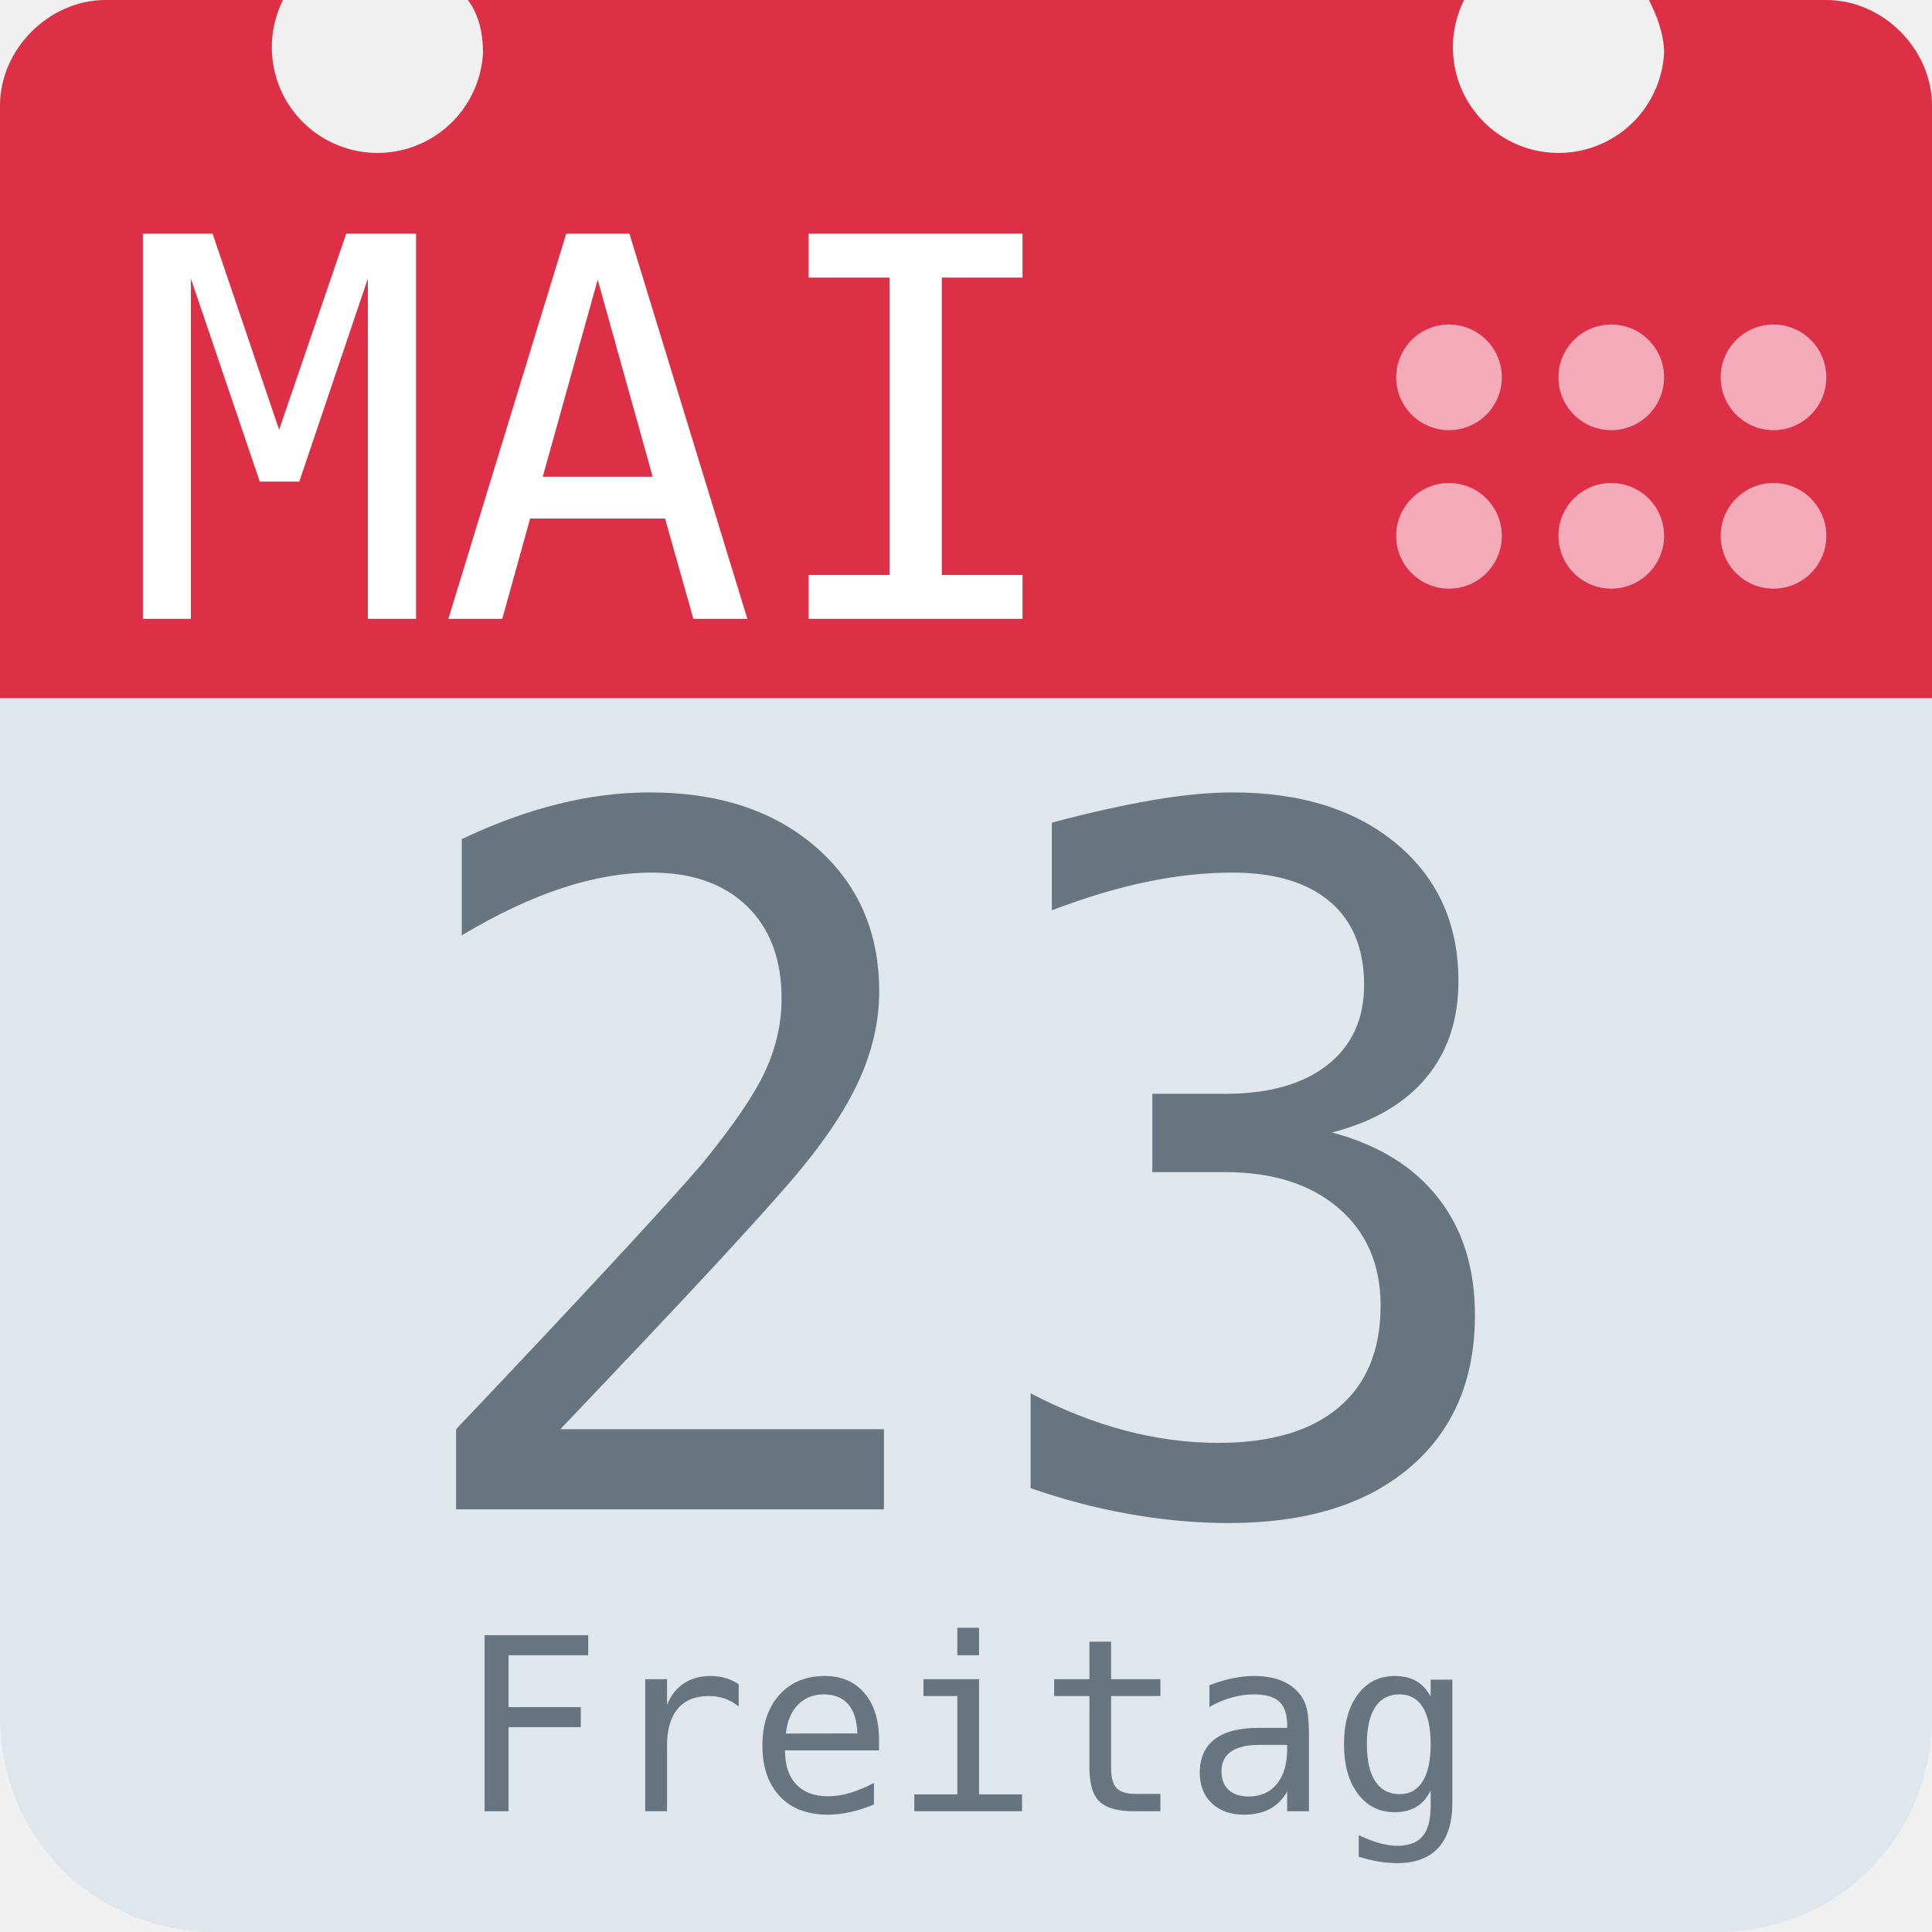
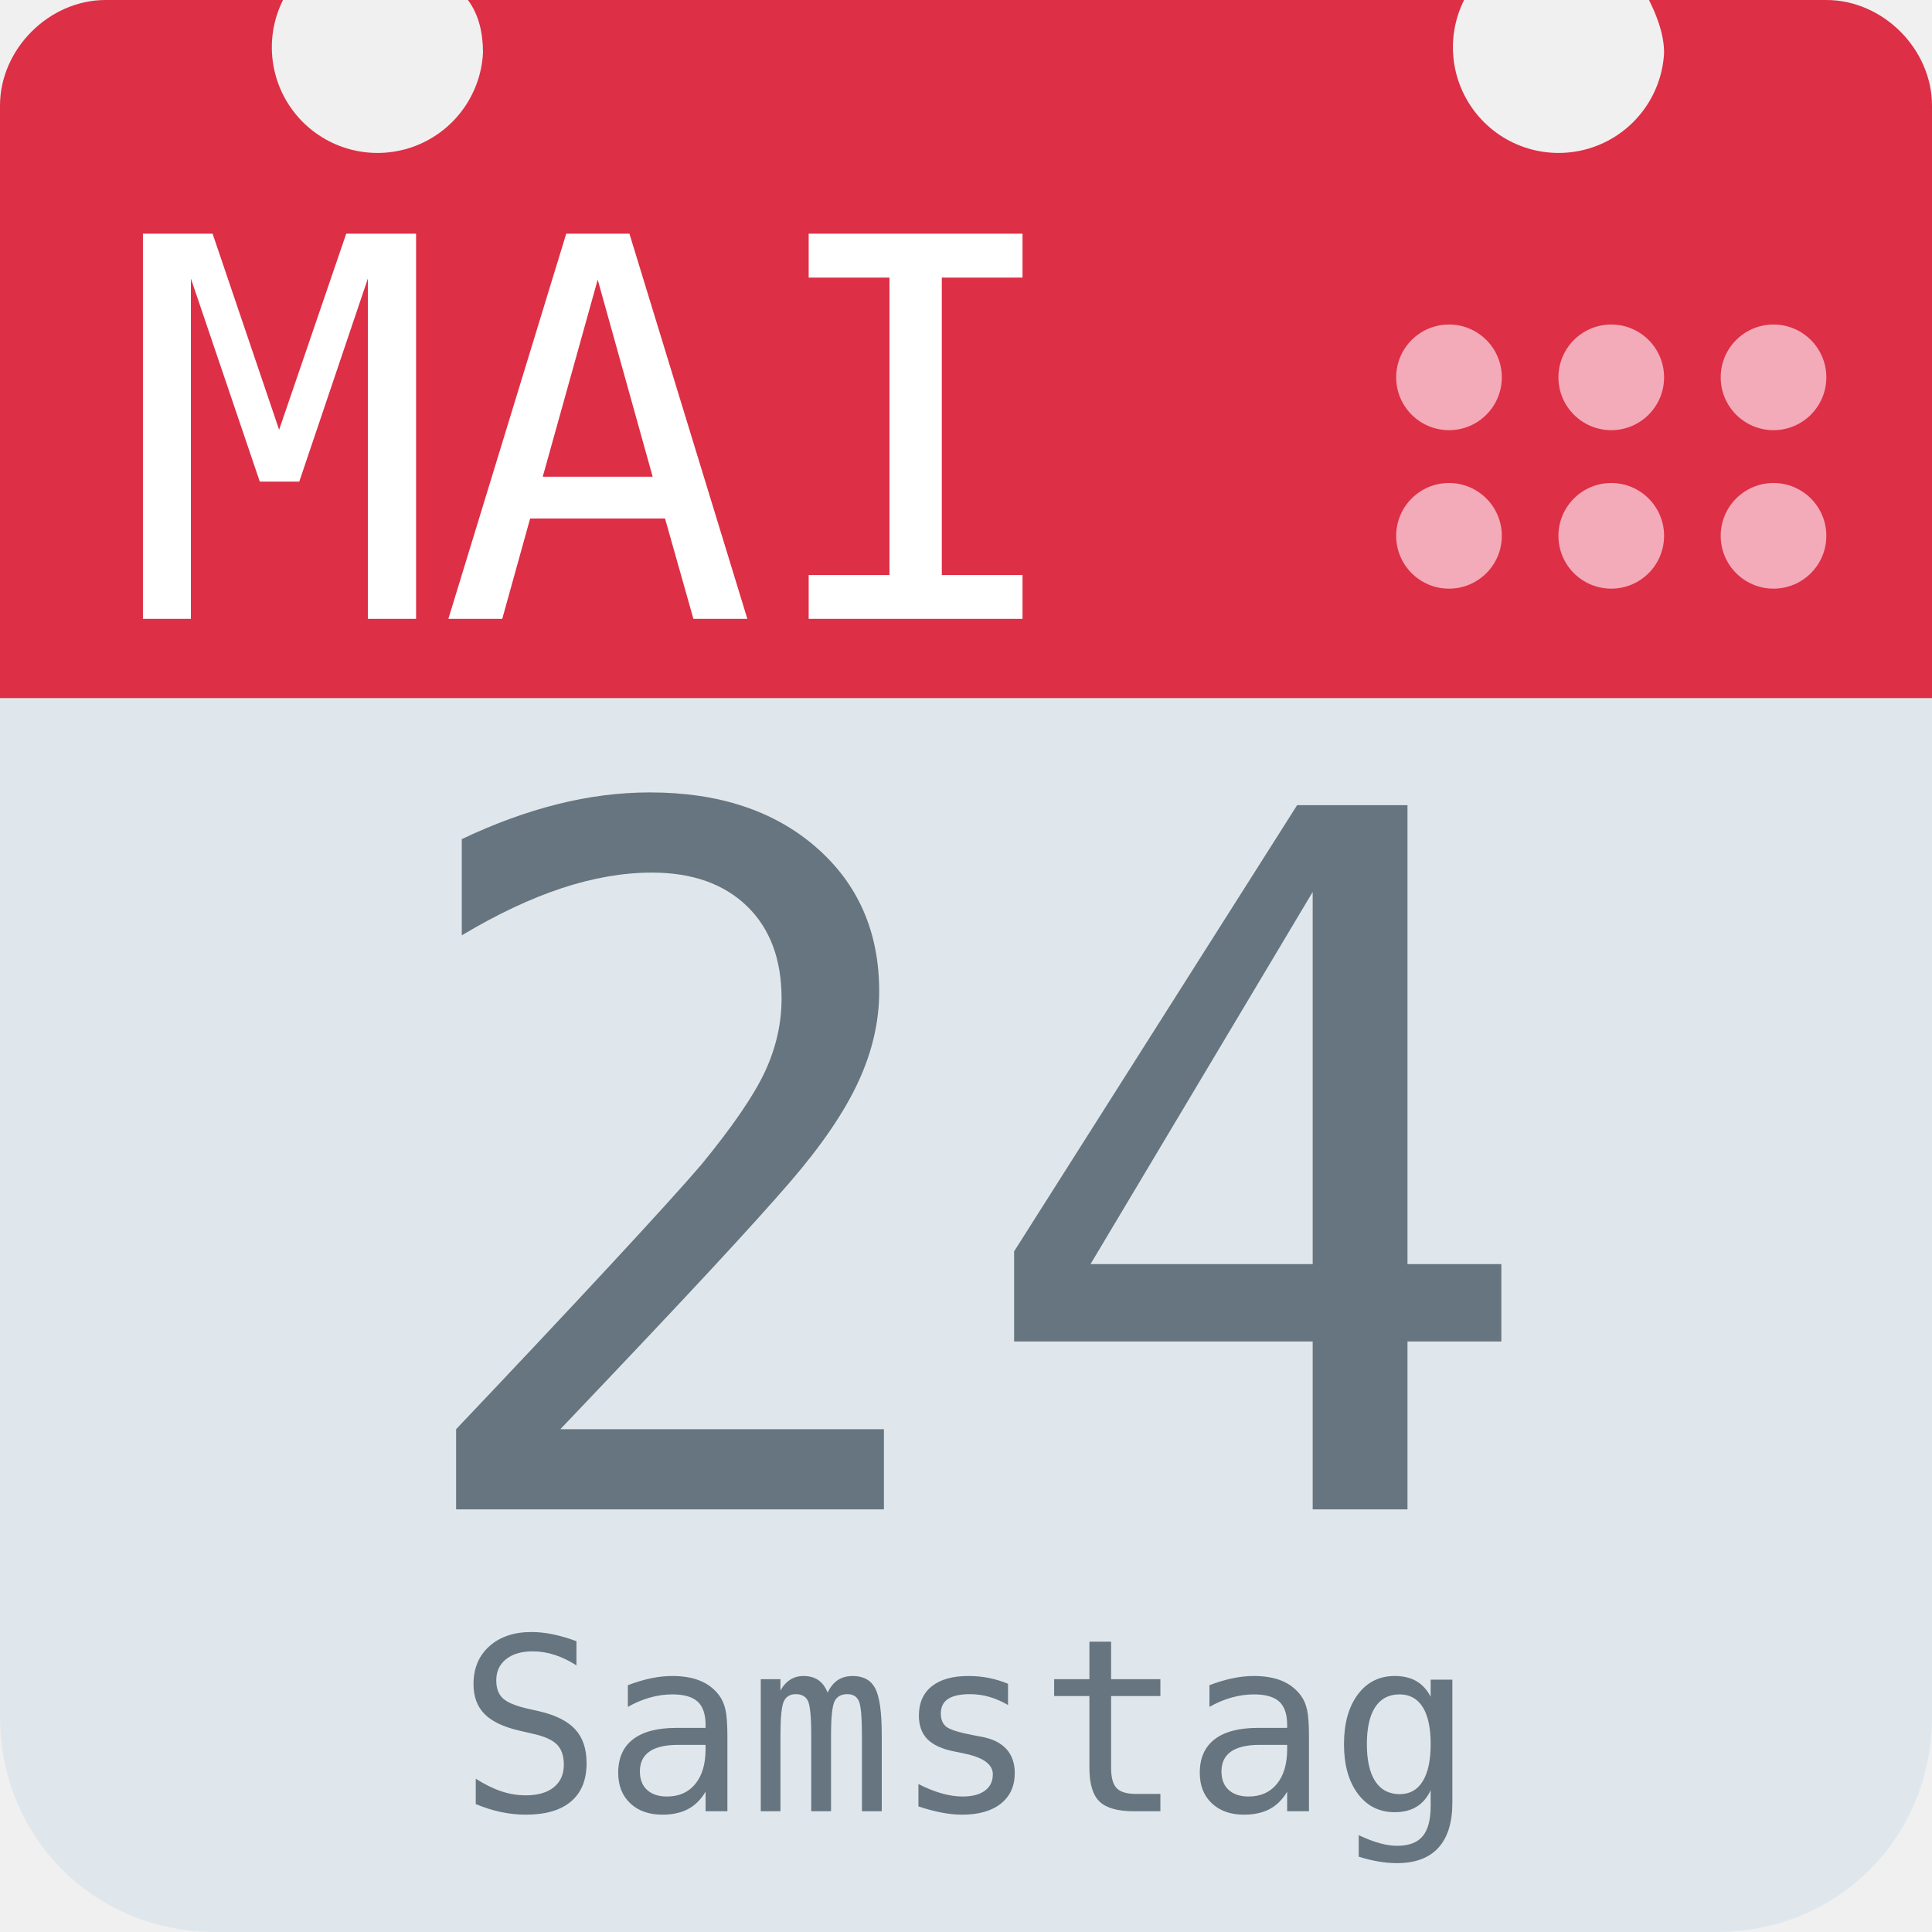
<svg xmlns="http://www.w3.org/2000/svg" aria-label="Calendar" role="img" viewBox="0 0 512 512">
  <path d="M512 455c0 32-25 57-57 57H57c-32 0-57-25-57-57V128c0-31 25-57 57-57h398c32 0 57 26 57 57z" fill="#e0e7ec" />
  <path d="M484 0h-47c2 4 4 9 4 14a28 28 0 1 1-53-14H124c3 4 4 9 4 14A28 28 0 1 1 75 0H28C13 0 0 13 0 28v157h512V28c0-15-13-28-28-28z" fill="#dd2f45" />
  <g fill="#f3aab9">
    <circle cx="470" cy="142" r="14" />
    <circle cx="470" cy="100" r="14" />
    <circle cx="427" cy="142" r="14" />
    <circle cx="427" cy="100" r="14" />
    <circle cx="384" cy="142" r="14" />
    <circle cx="384" cy="100" r="14" />
  </g>
  <text id="month" x="32" y="164" fill="#fff" font-family="monospace" font-size="140px" style="text-anchor: left">MAI</text>
-   <text id="day" x="256" y="400" fill="#66757f" font-family="monospace" font-size="256px" style="text-anchor: middle">23</text>
-   <text id="weekday" x="256" y="480" fill="#66757f" font-family="monospace" font-size="64px" style="text-anchor: middle">Freitag</text>
+   <text id="day" x="256" y="400" fill="#66757f" font-family="monospace" font-size="256px" style="text-anchor: middle">24</text>
+   <text id="weekday" x="256" y="480" fill="#66757f" font-family="monospace" font-size="64px" style="text-anchor: middle">Samstag</text>
</svg>
